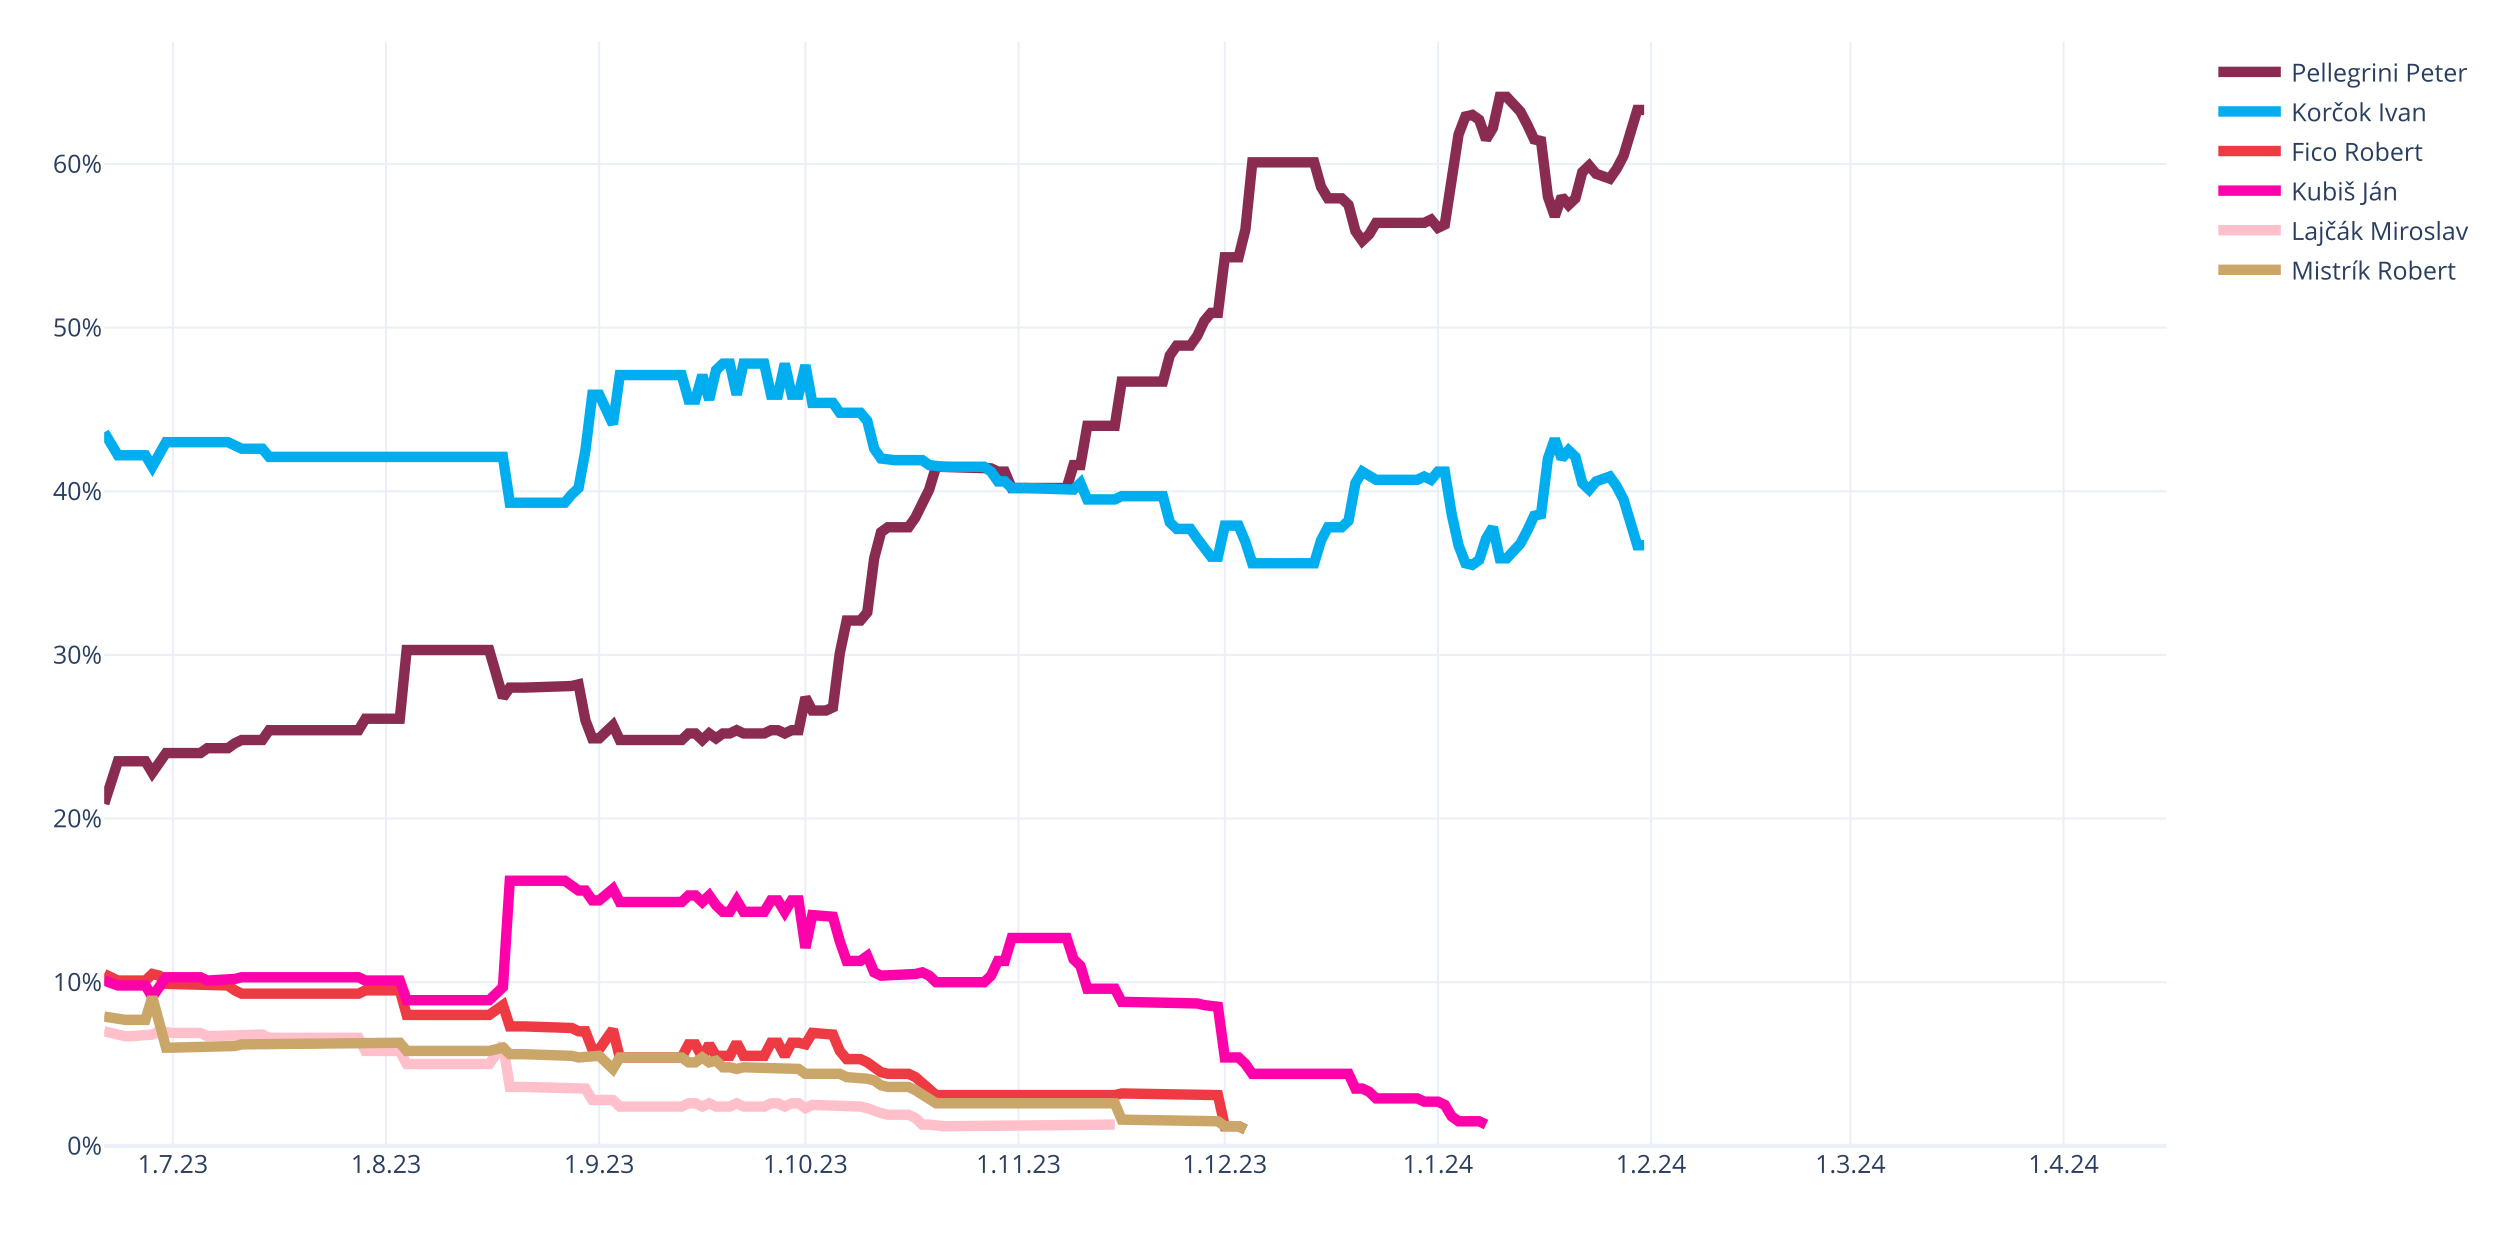
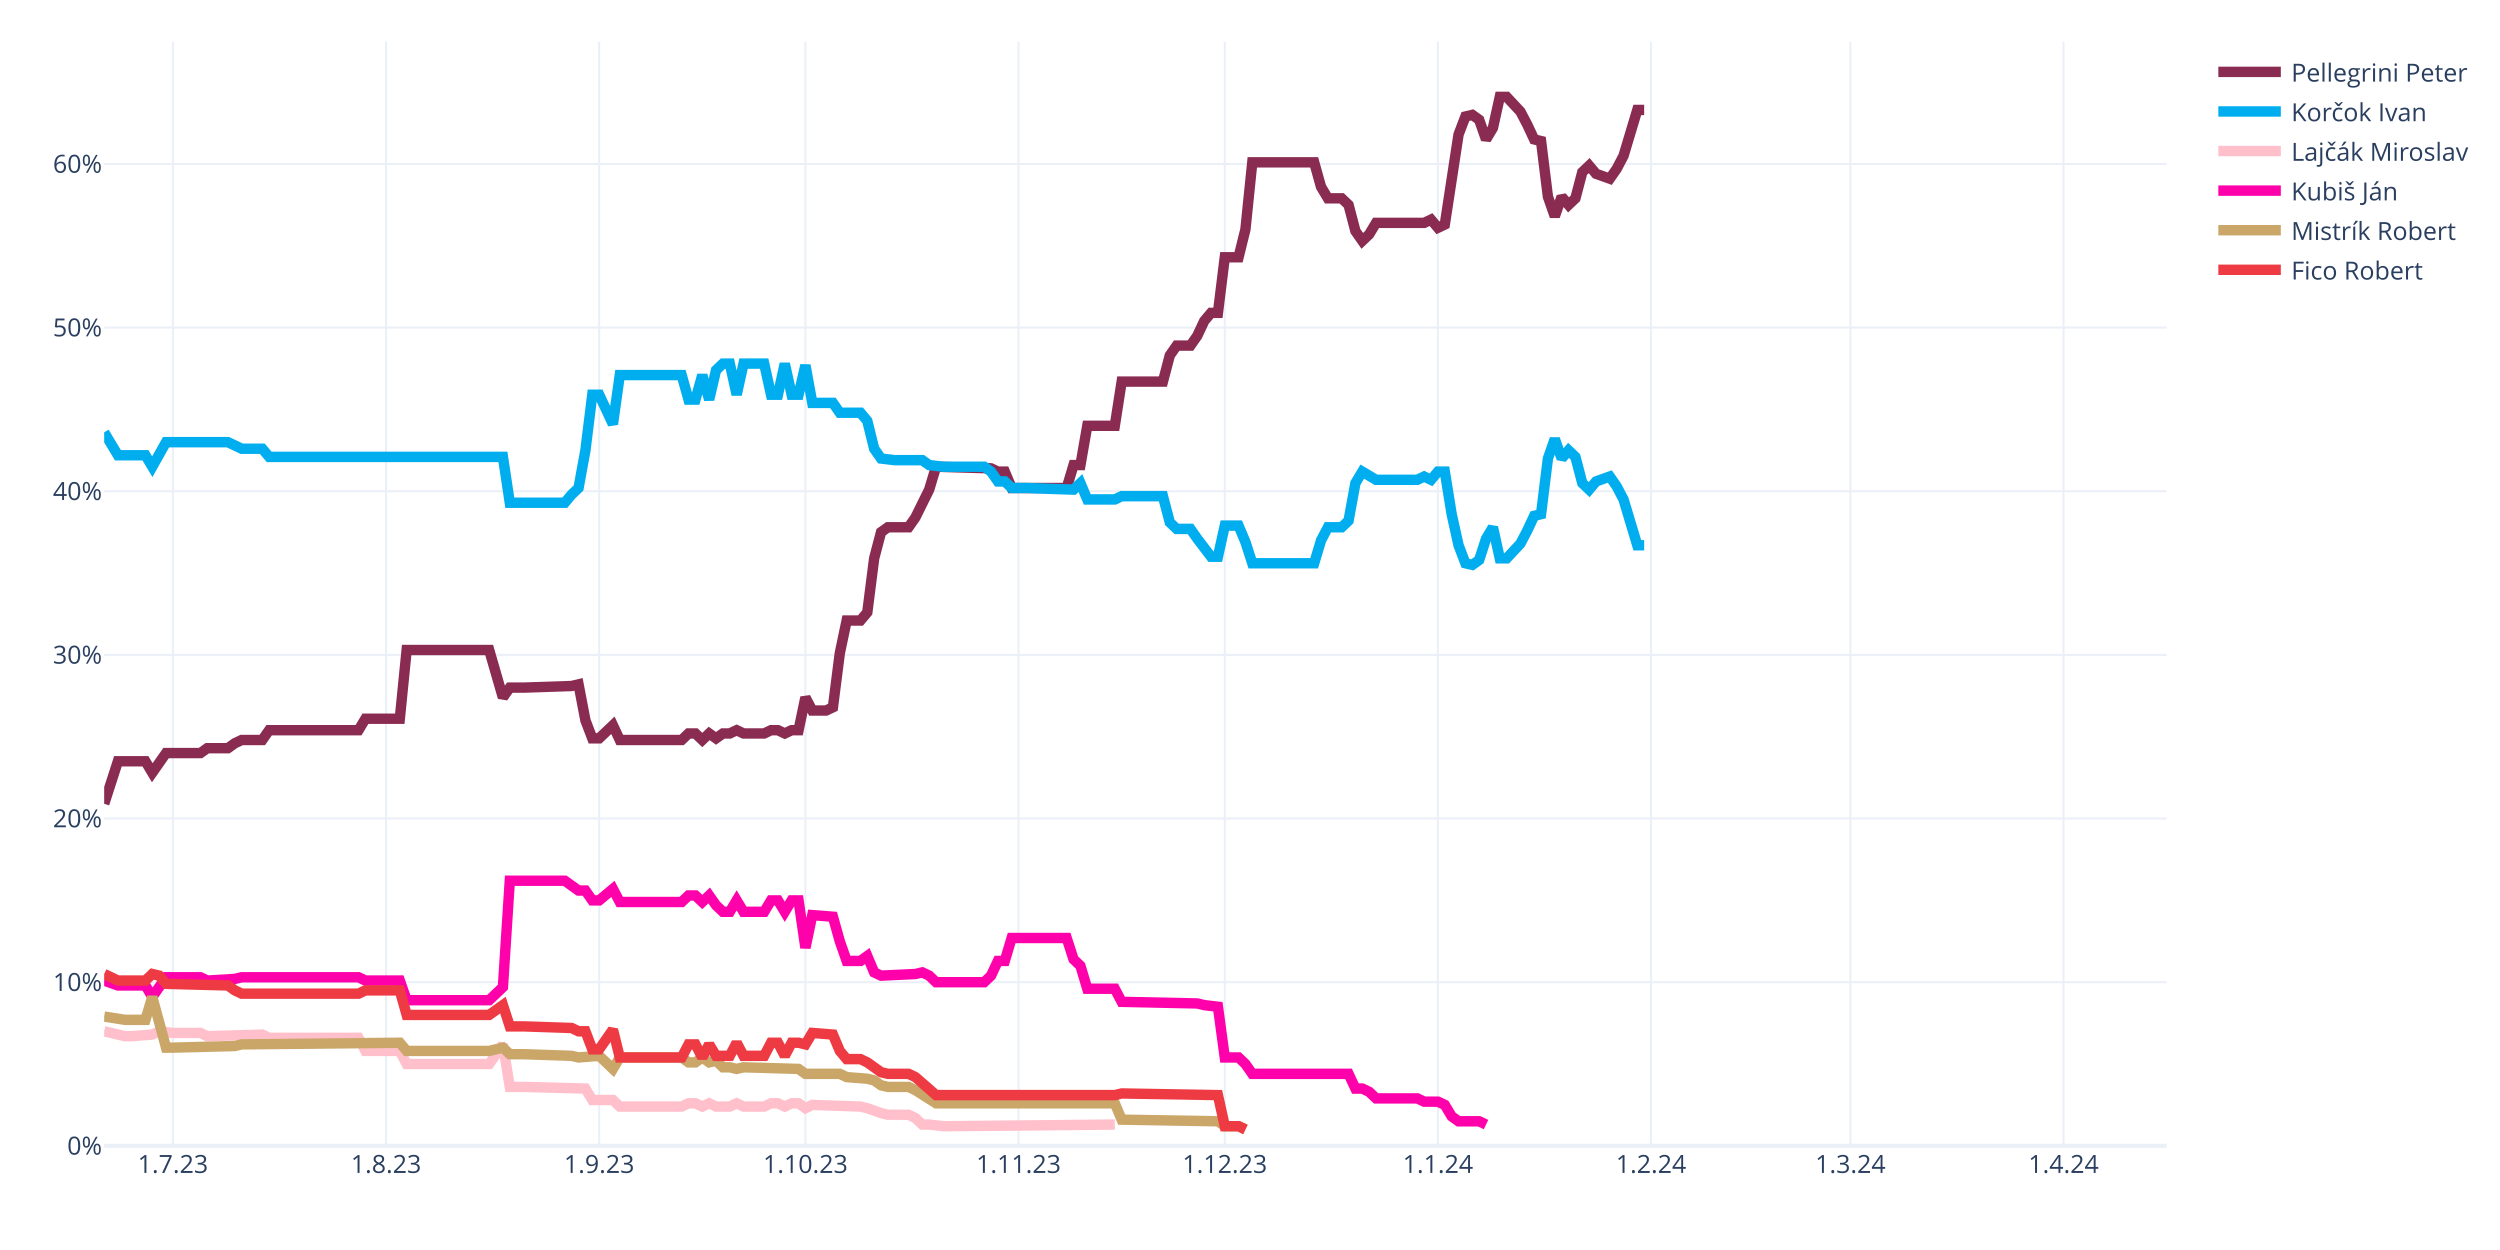
<svg xmlns="http://www.w3.org/2000/svg" class="main-svg" width="1200" height="600" style="" viewBox="0 0 1200 600">
  <rect x="0" y="0" width="1200" height="600" style="fill: rgb(255, 255, 255); fill-opacity: 1;" />
-   <defs id="defs-460b22">
+   <defs id="defs-88340d">
    <g class="clips">
-       <clipPath id="clip460b22xyplot" class="plotclip">
+       <clipPath id="clip88340dxyplot" class="plotclip">
        <rect width="990" height="530" />
      </clipPath>
-       <clipPath class="axesclip" id="clip460b22x">
+       <clipPath class="axesclip" id="clip88340dx">
        <rect x="50" y="0" width="990" height="600" />
      </clipPath>
-       <clipPath class="axesclip" id="clip460b22y">
+       <clipPath class="axesclip" id="clip88340dy">
        <rect x="0" y="20" width="1200" height="530" />
      </clipPath>
-       <clipPath class="axesclip" id="clip460b22xy">
+       <clipPath class="axesclip" id="clip88340dxy">
        <rect x="50" y="20" width="990" height="530" />
      </clipPath>
    </g>
    <g class="gradients" />
    <g class="patterns" />
  </defs>
  <g class="bglayer" />
  <g class="layer-below">
    <g class="imagelayer" />
    <g class="shapelayer" />
  </g>
  <g class="cartesianlayer">
    <g class="subplot xy">
      <g class="layer-subplot">
        <g class="shapelayer" />
        <g class="imagelayer" />
      </g>
      <g class="minor-gridlayer">
        <g class="x" />
        <g class="y" />
      </g>
      <g class="gridlayer">
        <g class="x">
          <path class="xgrid crisp" transform="translate(83,0)" d="M0,20v530" style="stroke: rgb(235, 240, 248); stroke-opacity: 1; stroke-width: 1px;" />
          <path class="xgrid crisp" transform="translate(185.3,0)" d="M0,20v530" style="stroke: rgb(235, 240, 248); stroke-opacity: 1; stroke-width: 1px;" />
          <path class="xgrid crisp" transform="translate(287.6,0)" d="M0,20v530" style="stroke: rgb(235, 240, 248); stroke-opacity: 1; stroke-width: 1px;" />
          <path class="xgrid crisp" transform="translate(386.6,0)" d="M0,20v530" style="stroke: rgb(235, 240, 248); stroke-opacity: 1; stroke-width: 1px;" />
          <path class="xgrid crisp" transform="translate(488.9,0)" d="M0,20v530" style="stroke: rgb(235, 240, 248); stroke-opacity: 1; stroke-width: 1px;" />
          <path class="xgrid crisp" transform="translate(587.9,0)" d="M0,20v530" style="stroke: rgb(235, 240, 248); stroke-opacity: 1; stroke-width: 1px;" />
          <path class="xgrid crisp" transform="translate(690.2,0)" d="M0,20v530" style="stroke: rgb(235, 240, 248); stroke-opacity: 1; stroke-width: 1px;" />
          <path class="xgrid crisp" transform="translate(792.5,0)" d="M0,20v530" style="stroke: rgb(235, 240, 248); stroke-opacity: 1; stroke-width: 1px;" />
          <path class="xgrid crisp" transform="translate(888.2,0)" d="M0,20v530" style="stroke: rgb(235, 240, 248); stroke-opacity: 1; stroke-width: 1px;" />
          <path class="xgrid crisp" transform="translate(990.5,0)" d="M0,20v530" style="stroke: rgb(235, 240, 248); stroke-opacity: 1; stroke-width: 1px;" />
        </g>
        <g class="y">
          <path class="ygrid crisp" transform="translate(0,471.45)" d="M50,0h990" style="stroke: rgb(235, 240, 248); stroke-opacity: 1; stroke-width: 1px;" />
          <path class="ygrid crisp" transform="translate(0,392.9)" d="M50,0h990" style="stroke: rgb(235, 240, 248); stroke-opacity: 1; stroke-width: 1px;" />
          <path class="ygrid crisp" transform="translate(0,314.35)" d="M50,0h990" style="stroke: rgb(235, 240, 248); stroke-opacity: 1; stroke-width: 1px;" />
          <path class="ygrid crisp" transform="translate(0,235.8)" d="M50,0h990" style="stroke: rgb(235, 240, 248); stroke-opacity: 1; stroke-width: 1px;" />
          <path class="ygrid crisp" transform="translate(0,157.25)" d="M50,0h990" style="stroke: rgb(235, 240, 248); stroke-opacity: 1; stroke-width: 1px;" />
          <path class="ygrid crisp" transform="translate(0,78.71)" d="M50,0h990" style="stroke: rgb(235, 240, 248); stroke-opacity: 1; stroke-width: 1px;" />
        </g>
      </g>
      <g class="zerolinelayer">
        <path class="yzl zl crisp" transform="translate(0,550)" d="M50,0h990" style="stroke: rgb(235, 240, 248); stroke-opacity: 1; stroke-width: 2px;" />
      </g>
      <path class="xlines-below" />
      <path class="ylines-below" />
      <g class="overlines-below" />
      <g class="xaxislayer-below" />
      <g class="yaxislayer-below" />
      <g class="overaxes-below" />
-       <g class="plot" transform="translate(50,20)" clip-path="url(#clip460b22xyplot)">
+       <g class="plot" transform="translate(50,20)" clip-path="url(#clip88340dxyplot)">
        <g class="scatterlayer mlayer">
-           <g class="trace scatter trace74c1c1" style="stroke-miterlimit: 2; opacity: 1;">
+           <g class="trace scatter traceaa32f2" style="stroke-miterlimit: 2; opacity: 1;">
            <g class="fills" />
            <g class="errorbars" />
            <g class="lines">
              <path class="js-line" d="M0,365.83L6.6,345.41L9.9,345.41L19.8,345.41L23.1,350.91L29.7,341.48L33,341.48L46.2,341.48L49.5,339.13L59.4,339.13L62.7,336.77L66,335.2L69.3,335.2L75.9,335.2L79.2,330.49L122.1,330.49L125.4,324.99L141.9,324.99L145.2,292L184.8,292L191.4,314.78L194.7,310.06L201.3,310.06L224.4,309.28L227.7,308.49L231,325.77L234.3,334.41L237.6,334.41L240.9,331.27L244.2,328.13L247.5,335.2L277.2,335.2L280.5,332.06L283.8,332.06L287.1,335.2L290.4,332.06L293.7,334.41L297,332.06L300.3,332.06L303.6,330.49L306.9,332.06L316.8,332.06L320.1,330.49L323.4,330.49L326.7,332.06L330,330.49L333.3,330.49L336.6,314.78L339.9,321.06L346.5,321.06L349.8,319.49L353.1,293.57L356.4,277.86L363,277.86L366.3,273.93L369.6,248.01L372.9,235.44L376.2,233.08L379.5,233.08L386.1,233.08L389.4,228.37L396,215.02L399.3,204.02L425.7,204.81L429,206.38L432.3,206.38L435.6,214.23L462,214.23L465.3,203.24L468.6,203.24L471.9,184.38L485.1,184.38L488.4,163.18L508.2,163.18L511.5,150.61L514.8,145.89L518.1,145.89L521.4,145.89L524.7,141.18L528,134.11L531.3,130.18L534.6,130.18L537.9,103.48L544.5,103.48L547.8,90.12L551.1,57.92L554.4,57.92L580.8,57.92L584.1,69.7L587.4,75.2L590.7,75.2L594,75.2L597.3,78.34L600.6,90.91L603.9,95.62L607.2,92.48L610.5,86.98L633.6,86.98L636.9,85.41L640.2,89.34L643.5,87.77L650.1,44.57L653.4,35.93L656.7,35.14L660,37.5L663.3,46.92L666.6,41.42L669.9,26.5L673.2,26.5L679.8,33.57L683.1,39.85L686.4,46.92L689.7,47.71L693,74.41L696.3,83.84L699.6,74.41L702.9,78.34L706.2,75.2L709.5,62.63L712.8,59.49L716.1,63.42L722.7,65.77L726,61.06L729.3,54.78L732.6,43.78L735.9,32.78L739.2,32.78" style="vector-effect: none; fill: none; stroke: rgb(138, 44, 81); stroke-opacity: 1; stroke-width: 5px; opacity: 1;" />
            </g>
            <g class="points" />
            <g class="text" />
          </g>
-           <g class="trace scatter trace265f30" style="stroke-miterlimit: 2; opacity: 1;">
+           <g class="trace scatter tracee14208" style="stroke-miterlimit: 2; opacity: 1;">
            <g class="fills" />
            <g class="errorbars" />
            <g class="lines">
              <path class="js-line" d="M0,187.53L6.6,198.52L9.9,198.52L19.8,198.52L23.1,204.02L29.7,192.24L33,192.24L59.4,192.24L62.7,193.81L66,195.38L69.3,195.38L75.9,195.38L79.2,199.31L191.4,199.31L194.7,221.3L221.1,221.3L224.4,217.37L227.7,214.23L231,196.17L234.3,169.46L237.6,169.46L244.2,183.6L247.5,160.03L277.2,160.03L280.5,171.82L283.8,171.82L287.1,160.03L290.4,171.82L293.7,157.68L297,154.54L300.3,154.54L303.6,169.46L306.9,154.54L316.8,154.54L320.1,169.46L323.4,169.46L326.7,154.54L330,169.46L333.3,169.46L336.6,155.32L339.9,173.39L349.8,173.39L353.1,178.1L363,178.1L366.3,182.03L369.6,195.38L372.9,200.09L379.5,200.88L382.8,200.88L392.7,200.88L396,203.24L402.6,204.02L405.9,204.02L422.4,204.02L425.7,206.38L429,211.09L432.3,211.09L435.6,214.23L442.2,214.23L465.3,215.02L468.6,211.88L471.9,219.73L475.2,219.73L485.1,219.73L488.4,218.16L508.2,218.16L511.5,230.73L514.8,233.87L518.1,233.87L521.4,233.87L524.7,238.58L531.3,247.22L534.6,247.22L537.9,232.3L541.2,232.3L544.5,232.3L547.8,240.15L551.1,250.37L554.4,250.37L580.8,250.37L584.1,239.37L587.4,233.08L590.7,233.08L594,233.08L597.3,229.94L600.6,211.88L603.9,206.38L610.5,210.3L613.8,210.3L630.3,210.3L633.6,208.73L636.9,210.3L640.2,206.38L643.5,206.38L646.8,226.8L650.1,241.72L653.4,250.37L656.7,251.15L660,248.79L663.3,238.58L666.6,233.08L669.9,248.01L673.2,248.01L679.8,240.94L683.1,234.66L686.4,227.59L689.7,226.8L693,200.09L696.3,190.67L699.6,200.09L702.9,196.17L706.2,199.31L709.5,211.88L712.8,215.02L716.1,211.09L722.7,208.73L726,213.45L729.3,219.73L732.6,230.73L735.9,241.72L739.2,241.72" style="vector-effect: none; fill: none; stroke: rgb(0, 174, 239); stroke-opacity: 1; stroke-width: 5px; opacity: 1;" />
            </g>
            <g class="points" />
            <g class="text" />
          </g>
-           <g class="trace scatter trace24a6f4" style="stroke-miterlimit: 2; opacity: 1;">
+           <g class="trace scatter trace6775ae" style="stroke-miterlimit: 2; opacity: 1;">
+             <g class="fills" />
+             <g class="errorbars" />
+             <g class="lines">
+               <path class="js-line" d="M0,475.02L9.9,477.37L13.2,477.37L23.1,476.59L26.4,475.02L33,475.8L36.3,475.8L46.2,475.8L49.5,477.37L75.9,476.59L79.2,478.16L122.1,478.16L125.4,484.44L141.9,484.44L145.2,490.73L184.8,490.73L191.4,481.3L194.7,501.72L201.3,501.72L231,502.51L234.3,508.01L244.2,508.01L247.5,511.15L277.2,511.15L280.5,509.58L283.8,509.58L287.1,511.15L290.4,509.58L293.7,511.15L300.3,511.15L303.6,509.58L306.9,511.15L310.2,511.15L316.8,511.15L320.1,509.58L323.4,509.58L326.7,511.15L330,509.58L333.3,509.58L336.6,511.93L339.9,510.36L363,511.15L366.3,511.93L372.9,514.29L376.2,515.08L386.1,515.08L389.4,516.65L392.7,519.79L396,519.79L402.6,520.57L405.9,520.57L485.1,519.79" style="vector-effect: none; fill: none; stroke: rgb(255, 192, 203); stroke-opacity: 1; stroke-width: 5px; opacity: 1;" />
+             </g>
+             <g class="points" />
+             <g class="text" />
+           </g>
+           <g class="trace scatter trace1642ec" style="stroke-miterlimit: 2; opacity: 1;">
+             <g class="fills" />
+             <g class="errorbars" />
+             <g class="lines">
+               <path class="js-line" d="M0,450.67L6.6,453.02L9.9,453.02L19.8,453.02L23.1,458.52L29.7,449.09L33,449.09L46.2,449.09L49.5,450.67L62.7,449.88L66,449.09L122.1,449.09L125.4,450.67L141.9,450.67L145.2,460.09L184.8,460.09L191.4,453.81L194.7,402.75L201.3,402.75L221.1,402.75L224.4,405.11L227.7,407.46L231,407.46L234.3,412.18L237.6,412.18L244.2,406.68L247.5,412.96L277.2,412.96L280.5,409.82L283.8,409.82L287.1,412.96L290.4,409.82L293.7,414.53L297,417.67L300.3,417.67L303.6,412.18L306.9,417.67L316.8,417.67L320.1,412.18L323.4,412.18L326.7,417.67L330,412.18L333.3,412.18L336.6,434.96L339.9,419.25L349.8,420.03L353.1,431.81L356.4,441.24L359.7,441.24L363,441.24L366.3,438.88L369.6,446.74L372.9,448.31L389.4,447.52L392.7,446.74L396,448.31L399.3,451.45L422.4,451.45L425.7,448.31L429,441.24L432.3,441.24L435.6,430.24L442.2,430.24L462,430.24L465.3,440.45L468.6,443.6L471.9,454.59L485.1,454.59L488.4,460.88L524.7,461.66L528,462.45L534.6,463.23L537.9,487.58L544.5,487.58L547.8,490.73L551.1,495.44L554.4,495.44L597.3,495.44L600.6,502.51L603.9,502.51L607.2,504.08L610.5,507.22L613.8,507.22L630.3,507.22L633.6,508.79L640.2,508.79L643.5,510.36L646.8,515.86L650.1,518.22L660,518.22L663.3,519.79" style="vector-effect: none; fill: none; stroke: rgb(255, 1, 170); stroke-opacity: 1; stroke-width: 5px; opacity: 1;" />
+             </g>
+             <g class="points" />
+             <g class="text" />
+           </g>
+           <g class="trace scatter trace63454e" style="stroke-miterlimit: 2; opacity: 1;">
+             <g class="fills" />
+             <g class="errorbars" />
+             <g class="lines">
+               <path class="js-line" d="M0,467.95L9.9,469.52L13.2,469.52L19.8,469.52L23.1,458.52L29.7,482.87L33,482.87L62.7,482.09L66,481.3L141.9,480.51L145.2,484.44L184.8,484.44L191.4,482.87L194.7,486.01L201.3,486.01L224.4,486.8L227.7,487.58L237.6,486.8L240.9,489.94L244.2,493.08L247.5,487.58L277.2,487.58L280.5,489.94L283.8,489.94L287.1,487.58L290.4,489.94L293.7,489.15L297,492.3L300.3,492.3L303.6,493.08L306.9,492.3L333.3,493.08L336.6,495.44L353.1,495.44L356.4,497.01L366.3,497.79L369.6,498.58L372.9,500.94L376.2,501.72L386.1,501.72L389.4,503.29L399.3,509.58L402.6,509.58L485.1,509.58L488.4,517.43L534.6,518.22L537.9,520.57L544.5,520.57L547.8,522.15" style="vector-effect: none; fill: none; stroke: rgb(202, 166, 105); stroke-opacity: 1; stroke-width: 5px; opacity: 1;" />
+             </g>
+             <g class="points" />
+             <g class="text" />
+           </g>
+           <g class="trace scatter trace70ba19" style="stroke-miterlimit: 2; opacity: 1;">
            <g class="fills" />
            <g class="errorbars" />
            <g class="lines">
              <path class="js-line" d="M0,447.52L6.6,450.67L9.9,450.67L19.8,450.67L23.1,447.52L26.4,448.31L29.7,452.24L59.4,453.02L62.7,455.38L66,456.95L69.3,456.95L122.1,456.95L125.4,455.38L141.9,455.38L145.2,467.16L184.8,467.16L191.4,462.45L194.7,472.66L201.3,472.66L224.4,473.44L227.7,475.02L231,475.02L234.3,483.66L237.6,483.66L240.9,478.94L244.2,474.23L247.5,487.58L277.2,487.58L280.5,481.3L283.8,481.3L287.1,487.58L290.4,481.3L293.7,486.8L300.3,486.8L303.6,480.51L306.9,486.8L310.2,486.8L316.8,486.8L320.1,480.51L323.4,480.51L326.7,486.8L330,480.51L333.3,480.51L336.6,481.3L339.9,475.8L349.8,476.59L353.1,484.44L356.4,488.37L359.7,488.37L363,488.37L366.3,489.94L372.9,494.65L376.2,495.44L386.1,495.44L389.4,497.01L399.3,505.65L402.6,505.65L485.1,505.65L488.4,504.86L534.6,505.65L537.9,520.57L544.5,520.57L547.8,522.15" style="vector-effect: none; fill: none; stroke: rgb(238, 58, 67); stroke-opacity: 1; stroke-width: 5px; opacity: 1;" />
-             </g>
-             <g class="points" />
-             <g class="text" />
-           </g>
-           <g class="trace scatter trace93dc09" style="stroke-miterlimit: 2; opacity: 1;">
-             <g class="fills" />
-             <g class="errorbars" />
-             <g class="lines">
-               <path class="js-line" d="M0,450.67L6.6,453.02L9.9,453.02L19.8,453.02L23.1,458.52L29.7,449.09L33,449.09L46.2,449.09L49.5,450.67L62.7,449.88L66,449.09L122.1,449.09L125.4,450.67L141.9,450.67L145.2,460.09L184.8,460.09L191.4,453.81L194.7,402.75L201.3,402.75L221.1,402.75L224.4,405.11L227.7,407.46L231,407.46L234.3,412.18L237.6,412.18L244.2,406.68L247.5,412.96L277.2,412.96L280.5,409.82L283.8,409.82L287.1,412.96L290.4,409.82L293.7,414.53L297,417.67L300.3,417.67L303.6,412.18L306.9,417.67L316.8,417.67L320.1,412.18L323.4,412.18L326.7,417.67L330,412.18L333.3,412.18L336.6,434.96L339.9,419.25L349.8,420.03L353.1,431.81L356.4,441.24L359.7,441.24L363,441.24L366.3,438.88L369.6,446.74L372.9,448.31L389.4,447.52L392.7,446.74L396,448.31L399.3,451.45L422.4,451.45L425.7,448.31L429,441.24L432.3,441.24L435.6,430.24L442.2,430.24L462,430.24L465.3,440.45L468.6,443.6L471.9,454.59L485.1,454.59L488.4,460.88L524.7,461.66L528,462.45L534.6,463.23L537.9,487.58L544.5,487.58L547.8,490.73L551.1,495.44L554.4,495.44L597.3,495.44L600.6,502.51L603.9,502.51L607.2,504.08L610.5,507.22L613.8,507.22L630.3,507.22L633.6,508.79L640.2,508.79L643.5,510.36L646.8,515.86L650.1,518.22L660,518.22L663.3,519.79" style="vector-effect: none; fill: none; stroke: rgb(255, 1, 170); stroke-opacity: 1; stroke-width: 5px; opacity: 1;" />
-             </g>
-             <g class="points" />
-             <g class="text" />
-           </g>
-           <g class="trace scatter trace0efbf8" style="stroke-miterlimit: 2; opacity: 1;">
-             <g class="fills" />
-             <g class="errorbars" />
-             <g class="lines">
-               <path class="js-line" d="M0,475.02L9.9,477.37L13.2,477.37L23.1,476.59L26.4,475.02L33,475.8L36.3,475.8L46.2,475.8L49.5,477.37L75.9,476.59L79.2,478.16L122.1,478.16L125.4,484.44L141.9,484.44L145.2,490.73L184.8,490.73L191.4,481.3L194.7,501.72L201.3,501.72L231,502.51L234.3,508.01L244.2,508.01L247.5,511.15L277.2,511.15L280.5,509.58L283.8,509.58L287.1,511.15L290.4,509.58L293.7,511.15L300.3,511.15L303.6,509.58L306.9,511.15L310.2,511.15L316.8,511.15L320.1,509.58L323.4,509.58L326.7,511.15L330,509.58L333.3,509.58L336.6,511.93L339.9,510.36L363,511.15L366.3,511.93L372.9,514.29L376.2,515.08L386.1,515.08L389.4,516.65L392.7,519.79L396,519.79L402.6,520.57L405.9,520.57L485.1,519.79" style="vector-effect: none; fill: none; stroke: rgb(255, 192, 203); stroke-opacity: 1; stroke-width: 5px; opacity: 1;" />
-             </g>
-             <g class="points" />
-             <g class="text" />
-           </g>
-           <g class="trace scatter trace99287b" style="stroke-miterlimit: 2; opacity: 1;">
-             <g class="fills" />
-             <g class="errorbars" />
-             <g class="lines">
-               <path class="js-line" d="M0,467.95L9.9,469.52L13.2,469.52L19.8,469.52L23.1,458.52L29.7,482.87L33,482.87L62.7,482.09L66,481.3L141.9,480.51L145.2,484.44L184.8,484.44L191.4,482.87L194.7,486.01L201.3,486.01L224.4,486.8L227.7,487.58L237.6,486.8L240.9,489.94L244.2,493.08L247.5,487.58L277.2,487.58L280.5,489.94L283.8,489.94L287.1,487.58L290.4,489.94L293.7,489.15L297,492.3L300.3,492.3L303.6,493.08L306.9,492.3L333.3,493.08L336.6,495.44L353.1,495.44L356.4,497.01L366.3,497.79L369.6,498.58L372.9,500.94L376.2,501.72L386.1,501.72L389.4,503.29L399.3,509.58L402.6,509.58L485.1,509.58L488.4,517.43L534.6,518.22L537.9,520.57L544.5,520.57L547.8,522.15" style="vector-effect: none; fill: none; stroke: rgb(202, 166, 105); stroke-opacity: 1; stroke-width: 5px; opacity: 1;" />
            </g>
            <g class="points" />
            <g class="text" />
          </g>
        </g>
      </g>
      <g class="overplot" />
      <path class="xlines-above crisp" d="M0,0" style="fill: none;" />
      <path class="ylines-above crisp" d="M0,0" style="fill: none;" />
      <g class="overlines-above" />
      <g class="xaxislayer-above">
        <g class="xtick">
          <text text-anchor="middle" x="0" y="563" transform="translate(83,0)" style="font-family: 'Open Sans', verdana, arial, sans-serif; font-size: 12px; fill: rgb(42, 63, 95); fill-opacity: 1; white-space: pre; opacity: 1;">1.7.23</text>
        </g>
        <g class="xtick">
          <text text-anchor="middle" x="0" y="563" style="font-family: 'Open Sans', verdana, arial, sans-serif; font-size: 12px; fill: rgb(42, 63, 95); fill-opacity: 1; white-space: pre; opacity: 1;" transform="translate(185.3,0)">1.8.23</text>
        </g>
        <g class="xtick">
          <text text-anchor="middle" x="0" y="563" style="font-family: 'Open Sans', verdana, arial, sans-serif; font-size: 12px; fill: rgb(42, 63, 95); fill-opacity: 1; white-space: pre; opacity: 1;" transform="translate(287.6,0)">1.9.23</text>
        </g>
        <g class="xtick">
          <text text-anchor="middle" x="0" y="563" style="font-family: 'Open Sans', verdana, arial, sans-serif; font-size: 12px; fill: rgb(42, 63, 95); fill-opacity: 1; white-space: pre; opacity: 1;" transform="translate(386.6,0)">1.10.23</text>
        </g>
        <g class="xtick">
          <text text-anchor="middle" x="0" y="563" style="font-family: 'Open Sans', verdana, arial, sans-serif; font-size: 12px; fill: rgb(42, 63, 95); fill-opacity: 1; white-space: pre; opacity: 1;" transform="translate(488.9,0)">1.11.23</text>
        </g>
        <g class="xtick">
          <text text-anchor="middle" x="0" y="563" style="font-family: 'Open Sans', verdana, arial, sans-serif; font-size: 12px; fill: rgb(42, 63, 95); fill-opacity: 1; white-space: pre; opacity: 1;" transform="translate(587.9,0)">1.12.23</text>
        </g>
        <g class="xtick">
          <text text-anchor="middle" x="0" y="563" style="font-family: 'Open Sans', verdana, arial, sans-serif; font-size: 12px; fill: rgb(42, 63, 95); fill-opacity: 1; white-space: pre; opacity: 1;" transform="translate(690.2,0)">1.1.24</text>
        </g>
        <g class="xtick">
          <text text-anchor="middle" x="0" y="563" style="font-family: 'Open Sans', verdana, arial, sans-serif; font-size: 12px; fill: rgb(42, 63, 95); fill-opacity: 1; white-space: pre; opacity: 1;" transform="translate(792.5,0)">1.2.24</text>
        </g>
        <g class="xtick">
          <text text-anchor="middle" x="0" y="563" style="font-family: 'Open Sans', verdana, arial, sans-serif; font-size: 12px; fill: rgb(42, 63, 95); fill-opacity: 1; white-space: pre; opacity: 1;" transform="translate(888.2,0)">1.3.24</text>
        </g>
        <g class="xtick">
          <text text-anchor="middle" x="0" y="563" style="font-family: 'Open Sans', verdana, arial, sans-serif; font-size: 12px; fill: rgb(42, 63, 95); fill-opacity: 1; white-space: pre; opacity: 1;" transform="translate(990.5,0)">1.4.24</text>
        </g>
      </g>
      <g class="yaxislayer-above">
        <g class="ytick">
          <text text-anchor="end" x="49" y="4.2" transform="translate(0,550)" style="font-family: 'Open Sans', verdana, arial, sans-serif; font-size: 12px; fill: rgb(42, 63, 95); fill-opacity: 1; white-space: pre; opacity: 1;">0%</text>
        </g>
        <g class="ytick">
          <text text-anchor="end" x="49" y="4.2" style="font-family: 'Open Sans', verdana, arial, sans-serif; font-size: 12px; fill: rgb(42, 63, 95); fill-opacity: 1; white-space: pre; opacity: 1;" transform="translate(0,471.45)">10%</text>
        </g>
        <g class="ytick">
          <text text-anchor="end" x="49" y="4.2" style="font-family: 'Open Sans', verdana, arial, sans-serif; font-size: 12px; fill: rgb(42, 63, 95); fill-opacity: 1; white-space: pre; opacity: 1;" transform="translate(0,392.9)">20%</text>
        </g>
        <g class="ytick">
          <text text-anchor="end" x="49" y="4.2" style="font-family: 'Open Sans', verdana, arial, sans-serif; font-size: 12px; fill: rgb(42, 63, 95); fill-opacity: 1; white-space: pre; opacity: 1;" transform="translate(0,314.35)">30%</text>
        </g>
        <g class="ytick">
          <text text-anchor="end" x="49" y="4.2" style="font-family: 'Open Sans', verdana, arial, sans-serif; font-size: 12px; fill: rgb(42, 63, 95); fill-opacity: 1; white-space: pre; opacity: 1;" transform="translate(0,235.8)">40%</text>
        </g>
        <g class="ytick">
          <text text-anchor="end" x="49" y="4.2" style="font-family: 'Open Sans', verdana, arial, sans-serif; font-size: 12px; fill: rgb(42, 63, 95); fill-opacity: 1; white-space: pre; opacity: 1;" transform="translate(0,157.25)">50%</text>
        </g>
        <g class="ytick">
          <text text-anchor="end" x="49" y="4.2" style="font-family: 'Open Sans', verdana, arial, sans-serif; font-size: 12px; fill: rgb(42, 63, 95); fill-opacity: 1; white-space: pre; opacity: 1;" transform="translate(0,78.71)">60%</text>
        </g>
      </g>
      <g class="overaxes-above" />
    </g>
  </g>
  <g class="polarlayer" />
  <g class="smithlayer" />
  <g class="ternarylayer" />
  <g class="geolayer" />
  <g class="funnelarealayer" />
  <g class="pielayer" />
  <g class="iciclelayer" />
  <g class="treemaplayer" />
  <g class="sunburstlayer" />
  <g class="glimages" />
-   <defs id="topdefs-460b22">
+   <defs id="topdefs-88340d">
    <g class="clips" />
-     <clipPath id="legend460b22">
+     <clipPath id="legend88340d">
      <rect width="128" height="124" x="0" y="0" />
    </clipPath>
  </defs>
  <g class="layer-above">
    <g class="imagelayer" />
    <g class="shapelayer" />
  </g>
  <g class="infolayer">
    <g class="legend" pointer-events="all" transform="translate(1059.8,20)">
      <rect class="bg" shape-rendering="crispEdges" style="stroke: rgb(68, 68, 68); stroke-opacity: 1; fill: rgb(255, 255, 255); fill-opacity: 1; stroke-width: 0px;" width="128" height="124" x="0" y="0" />
-       <g class="scrollbox" transform="" clip-path="url(#legend460b22)">
+       <g class="scrollbox" transform="" clip-path="url(#legend88340d)">
        <g class="groups">
          <g class="traces" transform="translate(0,14.5)" style="opacity: 1;">
            <text class="legendtext" text-anchor="start" x="40" y="4.68" style="font-family: 'Open Sans', verdana, arial, sans-serif; font-size: 12px; fill: rgb(42, 63, 95); fill-opacity: 1; white-space: pre;">Pellegrini Peter</text>
            <g class="layers" style="opacity: 1;">
              <g class="legendfill" />
              <g class="legendlines">
                <path class="js-line" d="M5,0h30" style="fill: none; stroke: rgb(138, 44, 81); stroke-opacity: 1; stroke-width: 5px;" />
              </g>
              <g class="legendsymbols">
                <g class="legendpoints" />
              </g>
            </g>
            <rect class="legendtoggle" x="0" y="-9.5" width="122.703" height="19" style="fill: rgb(0, 0, 0); fill-opacity: 0;" />
          </g>
          <g class="traces" transform="translate(0,33.5)" style="opacity: 1;">
            <text class="legendtext" text-anchor="start" x="40" y="4.68" style="font-family: 'Open Sans', verdana, arial, sans-serif; font-size: 12px; fill: rgb(42, 63, 95); fill-opacity: 1; white-space: pre;">Korčok Ivan</text>
            <g class="layers" style="opacity: 1;">
              <g class="legendfill" />
              <g class="legendlines">
                <path class="js-line" d="M5,0h30" style="fill: none; stroke: rgb(0, 174, 239); stroke-opacity: 1; stroke-width: 5px;" />
              </g>
              <g class="legendsymbols">
                <g class="legendpoints" />
              </g>
            </g>
            <rect class="legendtoggle" x="0" y="-9.5" width="122.703" height="19" style="fill: rgb(0, 0, 0); fill-opacity: 0;" />
          </g>
          <g class="traces" transform="translate(0,52.5)" style="opacity: 1;">
-             <text class="legendtext" text-anchor="start" x="40" y="4.68" style="font-family: 'Open Sans', verdana, arial, sans-serif; font-size: 12px; fill: rgb(42, 63, 95); fill-opacity: 1; white-space: pre;">Fico Robert</text>
-             <g class="layers" style="opacity: 1;">
-               <g class="legendfill" />
-               <g class="legendlines">
-                 <path class="js-line" d="M5,0h30" style="fill: none; stroke: rgb(238, 58, 67); stroke-opacity: 1; stroke-width: 5px;" />
+             <text class="legendtext" text-anchor="start" x="40" y="4.68" style="font-family: 'Open Sans', verdana, arial, sans-serif; font-size: 12px; fill: rgb(42, 63, 95); fill-opacity: 1; white-space: pre;">Lajčák Miroslav</text>
+             <g class="layers" style="opacity: 1;">
+               <g class="legendfill" />
+               <g class="legendlines">
+                 <path class="js-line" d="M5,0h30" style="fill: none; stroke: rgb(255, 192, 203); stroke-opacity: 1; stroke-width: 5px;" />
              </g>
              <g class="legendsymbols">
                <g class="legendpoints" />
              </g>
            </g>
            <rect class="legendtoggle" x="0" y="-9.5" width="122.703" height="19" style="fill: rgb(0, 0, 0); fill-opacity: 0;" />
          </g>
          <g class="traces" transform="translate(0,71.5)" style="opacity: 1;">
            <text class="legendtext" text-anchor="start" x="40" y="4.68" style="font-family: 'Open Sans', verdana, arial, sans-serif; font-size: 12px; fill: rgb(42, 63, 95); fill-opacity: 1; white-space: pre;">Kubiš Ján</text>
            <g class="layers" style="opacity: 1;">
              <g class="legendfill" />
              <g class="legendlines">
                <path class="js-line" d="M5,0h30" style="fill: none; stroke: rgb(255, 1, 170); stroke-opacity: 1; stroke-width: 5px;" />
              </g>
              <g class="legendsymbols">
                <g class="legendpoints" />
              </g>
            </g>
            <rect class="legendtoggle" x="0" y="-9.5" width="122.703" height="19" style="fill: rgb(0, 0, 0); fill-opacity: 0;" />
          </g>
          <g class="traces" transform="translate(0,90.5)" style="opacity: 1;">
-             <text class="legendtext" text-anchor="start" x="40" y="4.68" style="font-family: 'Open Sans', verdana, arial, sans-serif; font-size: 12px; fill: rgb(42, 63, 95); fill-opacity: 1; white-space: pre;">Lajčák Miroslav</text>
-             <g class="layers" style="opacity: 1;">
-               <g class="legendfill" />
-               <g class="legendlines">
-                 <path class="js-line" d="M5,0h30" style="fill: none; stroke: rgb(255, 192, 203); stroke-opacity: 1; stroke-width: 5px;" />
+             <text class="legendtext" text-anchor="start" x="40" y="4.68" style="font-family: 'Open Sans', verdana, arial, sans-serif; font-size: 12px; fill: rgb(42, 63, 95); fill-opacity: 1; white-space: pre;">Mistrík Robert</text>
+             <g class="layers" style="opacity: 1;">
+               <g class="legendfill" />
+               <g class="legendlines">
+                 <path class="js-line" d="M5,0h30" style="fill: none; stroke: rgb(202, 166, 105); stroke-opacity: 1; stroke-width: 5px;" />
              </g>
              <g class="legendsymbols">
                <g class="legendpoints" />
              </g>
            </g>
            <rect class="legendtoggle" x="0" y="-9.5" width="122.703" height="19" style="fill: rgb(0, 0, 0); fill-opacity: 0;" />
          </g>
          <g class="traces" transform="translate(0,109.5)" style="opacity: 1;">
-             <text class="legendtext" text-anchor="start" x="40" y="4.68" style="font-family: 'Open Sans', verdana, arial, sans-serif; font-size: 12px; fill: rgb(42, 63, 95); fill-opacity: 1; white-space: pre;">Mistrík Robert</text>
-             <g class="layers" style="opacity: 1;">
-               <g class="legendfill" />
-               <g class="legendlines">
-                 <path class="js-line" d="M5,0h30" style="fill: none; stroke: rgb(202, 166, 105); stroke-opacity: 1; stroke-width: 5px;" />
+             <text class="legendtext" text-anchor="start" x="40" y="4.68" style="font-family: 'Open Sans', verdana, arial, sans-serif; font-size: 12px; fill: rgb(42, 63, 95); fill-opacity: 1; white-space: pre;">Fico Robert</text>
+             <g class="layers" style="opacity: 1;">
+               <g class="legendfill" />
+               <g class="legendlines">
+                 <path class="js-line" d="M5,0h30" style="fill: none; stroke: rgb(238, 58, 67); stroke-opacity: 1; stroke-width: 5px;" />
              </g>
              <g class="legendsymbols">
                <g class="legendpoints" />
              </g>
            </g>
            <rect class="legendtoggle" x="0" y="-9.5" width="122.703" height="19" style="fill: rgb(0, 0, 0); fill-opacity: 0;" />
          </g>
        </g>
      </g>
      <rect class="scrollbar" rx="20" ry="3" width="0" height="0" style="fill: rgb(128, 139, 164); fill-opacity: 1;" x="0" y="0" />
    </g>
    <g class="g-gtitle" />
    <g class="g-xtitle" />
    <g class="g-ytitle" />
  </g>
</svg>
